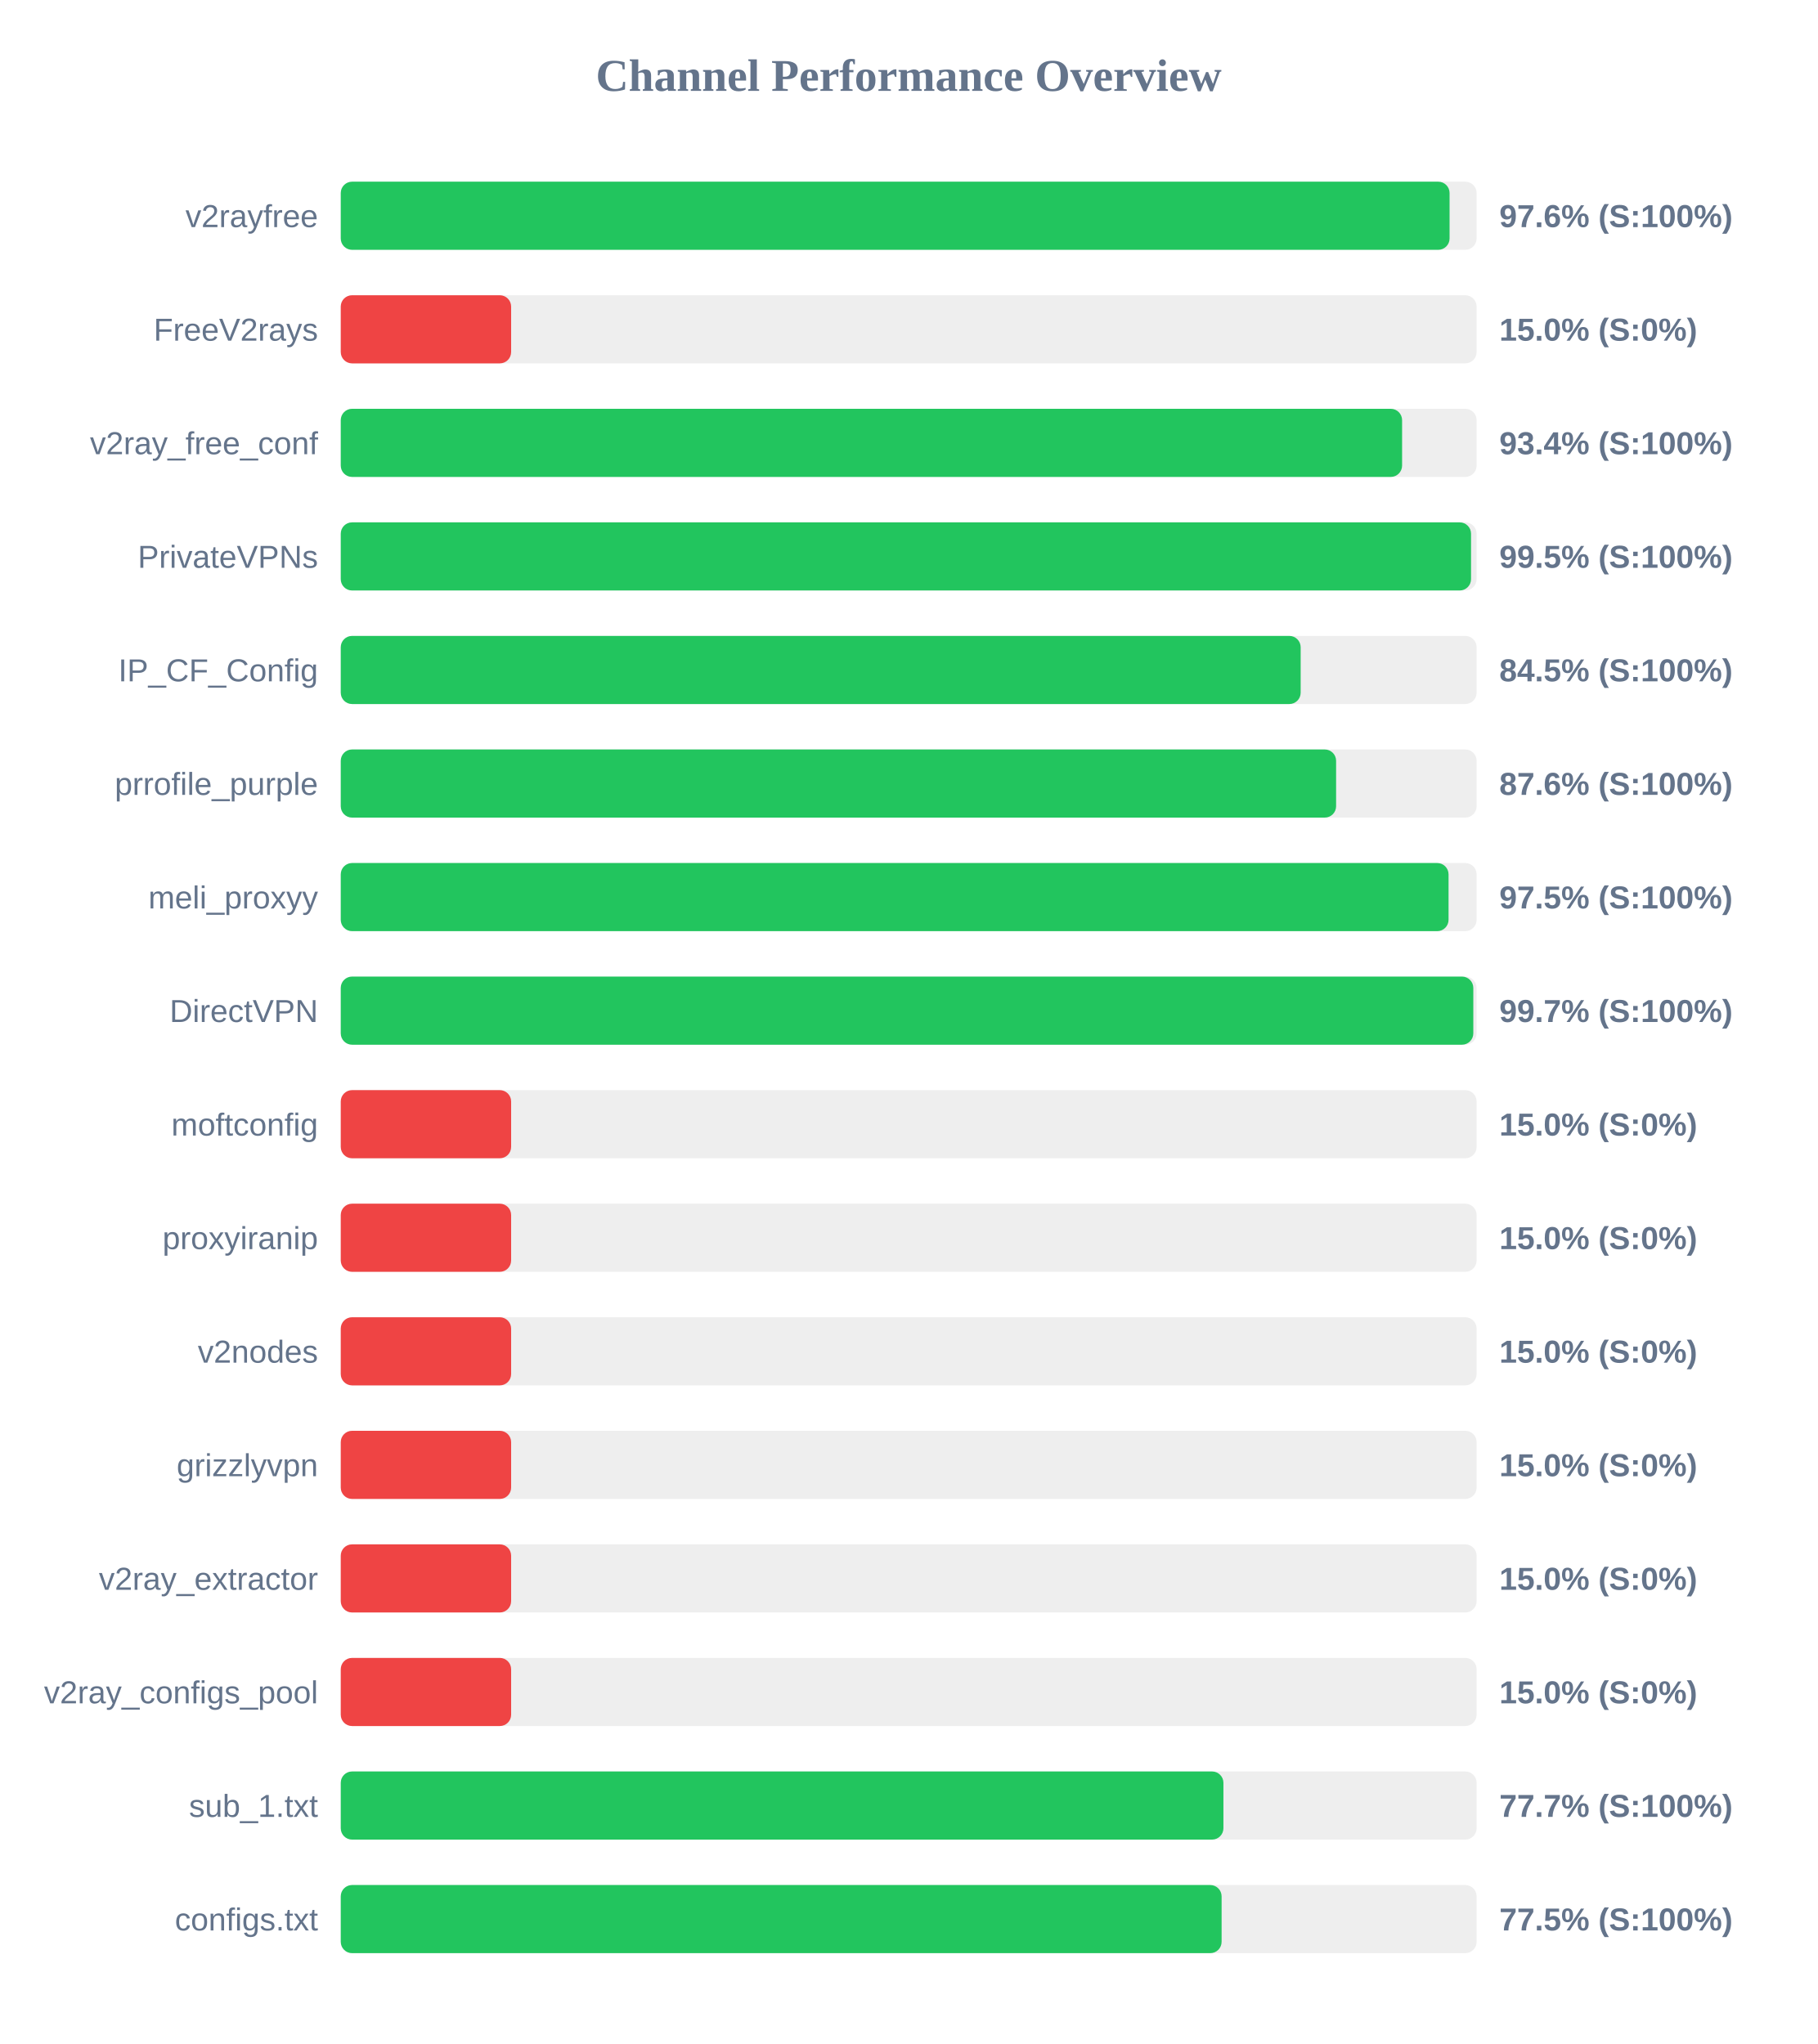
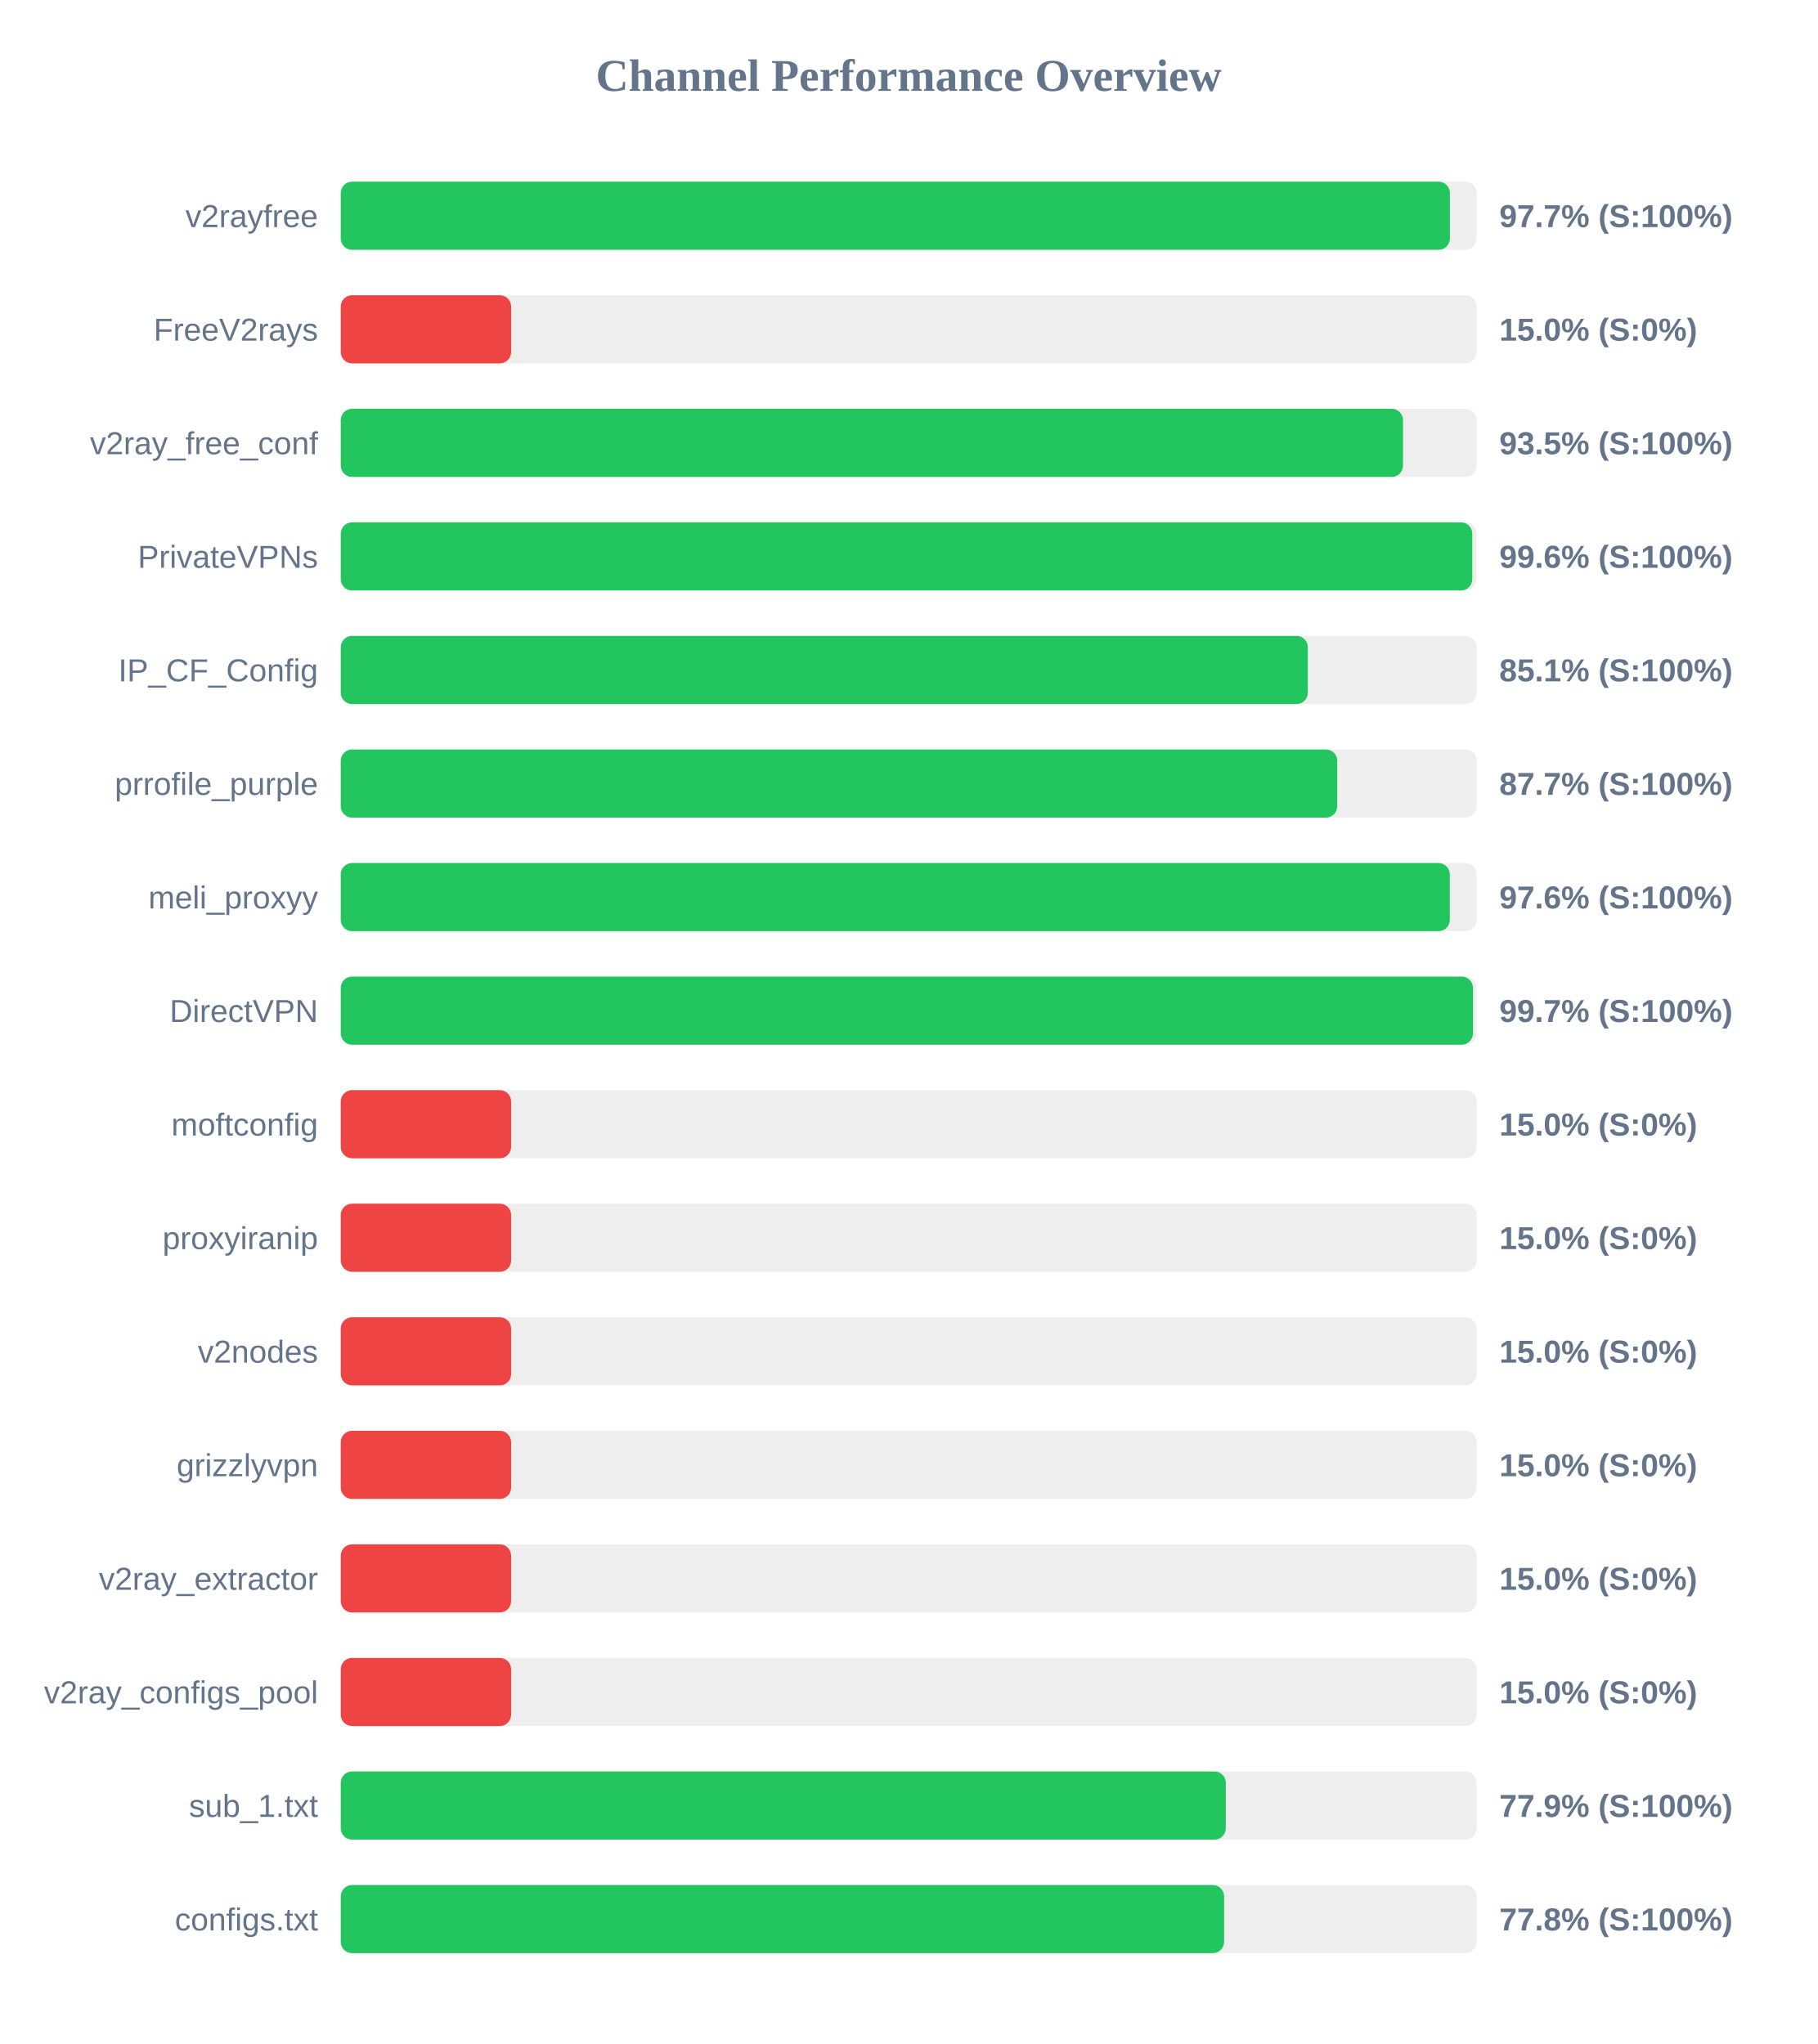
<svg xmlns="http://www.w3.org/2000/svg" width="800" height="900" version="1.1">
  <style>
        .row { font: 14px Arial; fill: #64748b; }
        .score { font: bold 14px Arial; fill: #64748b; }
    </style>
  <text x="400" y="40" text-anchor="middle" font-size="20px" font-weight="bold" fill="#64748b">Channel Performance Overview</text>
  <rect x="150" y="80" width="500" height="30" fill="#eee" rx="5" />
-   <rect x="150" y="80" width="488.1" height="30" fill="#22c55e" rx="5" />
+   <rect x="150" y="80" width="488.25" height="30" fill="#22c55e" rx="5" />
  <text x="140" y="100" text-anchor="end" class="row">v2rayfree</text>
-   <text x="660" y="100" text-anchor="start" class="score">97.6% (S:100%)</text>
+   <text x="660" y="100" text-anchor="start" class="score">97.7% (S:100%)</text>
  <rect x="150" y="130" width="500" height="30" fill="#eee" rx="5" />
  <rect x="150" y="130" width="75.0" height="30" fill="#ef4444" rx="5" />
  <text x="140" y="150" text-anchor="end" class="row">FreeV2rays</text>
  <text x="660" y="150" text-anchor="start" class="score">15.0% (S:0%)</text>
  <rect x="150" y="180" width="500" height="30" fill="#eee" rx="5" />
-   <rect x="150" y="180" width="467.2" height="30" fill="#22c55e" rx="5" />
+   <rect x="150" y="180" width="467.6" height="30" fill="#22c55e" rx="5" />
  <text x="140" y="200" text-anchor="end" class="row">v2ray_free_conf</text>
-   <text x="660" y="200" text-anchor="start" class="score">93.4% (S:100%)</text>
+   <text x="660" y="200" text-anchor="start" class="score">93.5% (S:100%)</text>
  <rect x="150" y="230" width="500" height="30" fill="#eee" rx="5" />
-   <rect x="150" y="230" width="497.55" height="30" fill="#22c55e" rx="5" />
+   <rect x="150" y="230" width="498.1" height="30" fill="#22c55e" rx="5" />
  <text x="140" y="250" text-anchor="end" class="row">PrivateVPNs</text>
-   <text x="660" y="250" text-anchor="start" class="score">99.5% (S:100%)</text>
+   <text x="660" y="250" text-anchor="start" class="score">99.6% (S:100%)</text>
  <rect x="150" y="280" width="500" height="30" fill="#eee" rx="5" />
-   <rect x="150" y="280" width="422.55" height="30" fill="#22c55e" rx="5" />
+   <rect x="150" y="280" width="425.7" height="30" fill="#22c55e" rx="5" />
  <text x="140" y="300" text-anchor="end" class="row">IP_CF_Config</text>
-   <text x="660" y="300" text-anchor="start" class="score">84.5% (S:100%)</text>
+   <text x="660" y="300" text-anchor="start" class="score">85.1% (S:100%)</text>
  <rect x="150" y="330" width="500" height="30" fill="#eee" rx="5" />
-   <rect x="150" y="330" width="438.15" height="30" fill="#22c55e" rx="5" />
+   <rect x="150" y="330" width="438.65" height="30" fill="#22c55e" rx="5" />
  <text x="140" y="350" text-anchor="end" class="row">prrofile_purple</text>
-   <text x="660" y="350" text-anchor="start" class="score">87.6% (S:100%)</text>
+   <text x="660" y="350" text-anchor="start" class="score">87.7% (S:100%)</text>
  <rect x="150" y="380" width="500" height="30" fill="#eee" rx="5" />
-   <rect x="150" y="380" width="487.65" height="30" fill="#22c55e" rx="5" />
+   <rect x="150" y="380" width="488.2" height="30" fill="#22c55e" rx="5" />
  <text x="140" y="400" text-anchor="end" class="row">meli_proxyy</text>
-   <text x="660" y="400" text-anchor="start" class="score">97.5% (S:100%)</text>
+   <text x="660" y="400" text-anchor="start" class="score">97.6% (S:100%)</text>
  <rect x="150" y="430" width="500" height="30" fill="#eee" rx="5" />
-   <rect x="150" y="430" width="498.55" height="30" fill="#22c55e" rx="5" />
+   <rect x="150" y="430" width="498.4" height="30" fill="#22c55e" rx="5" />
  <text x="140" y="450" text-anchor="end" class="row">DirectVPN</text>
  <text x="660" y="450" text-anchor="start" class="score">99.7% (S:100%)</text>
  <rect x="150" y="480" width="500" height="30" fill="#eee" rx="5" />
  <rect x="150" y="480" width="75.0" height="30" fill="#ef4444" rx="5" />
  <text x="140" y="500" text-anchor="end" class="row">moftconfig</text>
  <text x="660" y="500" text-anchor="start" class="score">15.0% (S:0%)</text>
  <rect x="150" y="530" width="500" height="30" fill="#eee" rx="5" />
  <rect x="150" y="530" width="75.0" height="30" fill="#ef4444" rx="5" />
  <text x="140" y="550" text-anchor="end" class="row">proxyiranip</text>
  <text x="660" y="550" text-anchor="start" class="score">15.0% (S:0%)</text>
  <rect x="150" y="580" width="500" height="30" fill="#eee" rx="5" />
  <rect x="150" y="580" width="75.0" height="30" fill="#ef4444" rx="5" />
  <text x="140" y="600" text-anchor="end" class="row">v2nodes</text>
  <text x="660" y="600" text-anchor="start" class="score">15.0% (S:0%)</text>
  <rect x="150" y="630" width="500" height="30" fill="#eee" rx="5" />
  <rect x="150" y="630" width="75.0" height="30" fill="#ef4444" rx="5" />
  <text x="140" y="650" text-anchor="end" class="row">grizzlyvpn</text>
  <text x="660" y="650" text-anchor="start" class="score">15.0% (S:0%)</text>
  <rect x="150" y="680" width="500" height="30" fill="#eee" rx="5" />
  <rect x="150" y="680" width="75.0" height="30" fill="#ef4444" rx="5" />
  <text x="140" y="700" text-anchor="end" class="row">v2ray_extractor</text>
  <text x="660" y="700" text-anchor="start" class="score">15.0% (S:0%)</text>
  <rect x="150" y="730" width="500" height="30" fill="#eee" rx="5" />
  <rect x="150" y="730" width="75.0" height="30" fill="#ef4444" rx="5" />
  <text x="140" y="750" text-anchor="end" class="row">v2ray_configs_pool</text>
  <text x="660" y="750" text-anchor="start" class="score">15.0% (S:0%)</text>
  <rect x="150" y="780" width="500" height="30" fill="#eee" rx="5" />
-   <rect x="150" y="780" width="388.55" height="30" fill="#22c55e" rx="5" />
+   <rect x="150" y="780" width="389.6" height="30" fill="#22c55e" rx="5" />
  <text x="140" y="800" text-anchor="end" class="row">sub_1.txt</text>
-   <text x="660" y="800" text-anchor="start" class="score">77.7% (S:100%)</text>
+   <text x="660" y="800" text-anchor="start" class="score">77.9% (S:100%)</text>
  <rect x="150" y="830" width="500" height="30" fill="#eee" rx="5" />
-   <rect x="150" y="830" width="387.75" height="30" fill="#22c55e" rx="5" />
+   <rect x="150" y="830" width="388.85" height="30" fill="#22c55e" rx="5" />
  <text x="140" y="850" text-anchor="end" class="row">configs.txt</text>
-   <text x="660" y="850" text-anchor="start" class="score">77.5% (S:100%)</text>
+   <text x="660" y="850" text-anchor="start" class="score">77.8% (S:100%)</text>
</svg>
